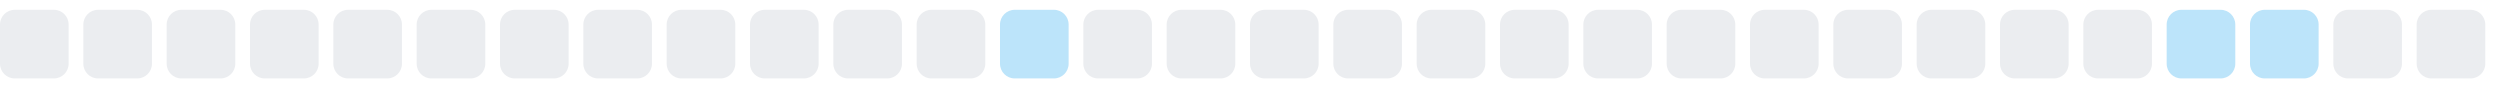
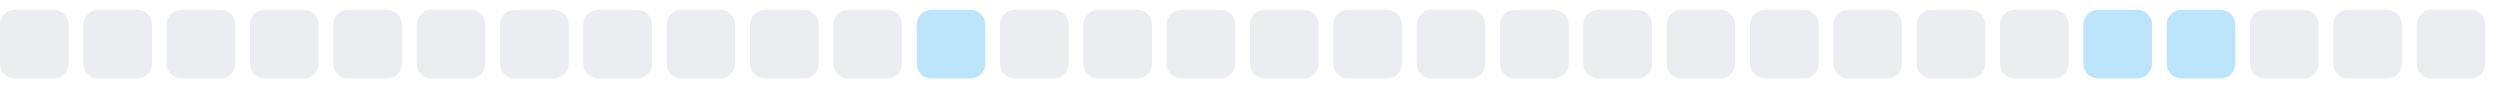
<svg xmlns="http://www.w3.org/2000/svg" width="255" height="9">
  <style>
        .level0 { fill: #ebedf0; }
        .level1 { fill: #bce4fa; }
        .level2 { fill: #75c7f7; }
        .level3 { fill: #30a9f2; }
        .level4 { fill: #008ee6; }
        @media (prefers-color-scheme: dark) {
          .level0 { fill: #161b22; }
          .level1 { fill: #0b3b5c; }
          .level2 { fill: #0a6299; }
          .level3 { fill: #008ee6; }
          .level4 { fill: #5bc4ff; }
        }
      </style>
  <rect x="0.0" y="1" width="7" height="7" rx="1.5" ry="1.5" class="level0" />
  <rect x="8.5" y="1" width="7" height="7" rx="1.5" ry="1.5" class="level0" />
  <rect x="17.0" y="1" width="7" height="7" rx="1.5" ry="1.5" class="level0" />
  <rect x="25.5" y="1" width="7" height="7" rx="1.5" ry="1.5" class="level0" />
  <rect x="34.0" y="1" width="7" height="7" rx="1.5" ry="1.5" class="level0" />
  <rect x="42.5" y="1" width="7" height="7" rx="1.5" ry="1.5" class="level0" />
  <rect x="51.0" y="1" width="7" height="7" rx="1.5" ry="1.5" class="level0" />
  <rect x="59.5" y="1" width="7" height="7" rx="1.5" ry="1.5" class="level0" />
  <rect x="68.0" y="1" width="7" height="7" rx="1.5" ry="1.5" class="level0" />
  <rect x="76.5" y="1" width="7" height="7" rx="1.5" ry="1.5" class="level0" />
  <rect x="85.0" y="1" width="7" height="7" rx="1.5" ry="1.5" class="level0" />
-   <rect x="93.5" y="1" width="7" height="7" rx="1.5" ry="1.5" class="level0" />
-   <rect x="102.0" y="1" width="7" height="7" rx="1.5" ry="1.5" class="level1" />
+   <rect x="93.5" y="1" width="7" height="7" rx="1.5" ry="1.5" class="level1" />
+   <rect x="102.0" y="1" width="7" height="7" rx="1.5" ry="1.5" class="level0" />
  <rect x="110.5" y="1" width="7" height="7" rx="1.5" ry="1.5" class="level0" />
  <rect x="119.0" y="1" width="7" height="7" rx="1.5" ry="1.5" class="level0" />
  <rect x="127.5" y="1" width="7" height="7" rx="1.5" ry="1.5" class="level0" />
  <rect x="136.0" y="1" width="7" height="7" rx="1.5" ry="1.5" class="level0" />
  <rect x="144.5" y="1" width="7" height="7" rx="1.5" ry="1.5" class="level0" />
  <rect x="153.0" y="1" width="7" height="7" rx="1.5" ry="1.5" class="level0" />
  <rect x="161.5" y="1" width="7" height="7" rx="1.5" ry="1.5" class="level0" />
  <rect x="170.0" y="1" width="7" height="7" rx="1.5" ry="1.5" class="level0" />
  <rect x="178.5" y="1" width="7" height="7" rx="1.5" ry="1.5" class="level0" />
  <rect x="187.0" y="1" width="7" height="7" rx="1.5" ry="1.5" class="level0" />
  <rect x="195.5" y="1" width="7" height="7" rx="1.5" ry="1.5" class="level0" />
  <rect x="204.0" y="1" width="7" height="7" rx="1.5" ry="1.5" class="level0" />
-   <rect x="212.5" y="1" width="7" height="7" rx="1.5" ry="1.5" class="level0" />
+   <rect x="212.5" y="1" width="7" height="7" rx="1.5" ry="1.5" class="level1" />
  <rect x="221.0" y="1" width="7" height="7" rx="1.5" ry="1.5" class="level1" />
-   <rect x="229.5" y="1" width="7" height="7" rx="1.5" ry="1.5" class="level1" />
+   <rect x="229.5" y="1" width="7" height="7" rx="1.5" ry="1.5" class="level0" />
  <rect x="238.0" y="1" width="7" height="7" rx="1.5" ry="1.5" class="level0" />
  <rect x="246.5" y="1" width="7" height="7" rx="1.5" ry="1.5" class="level0" />
</svg>
